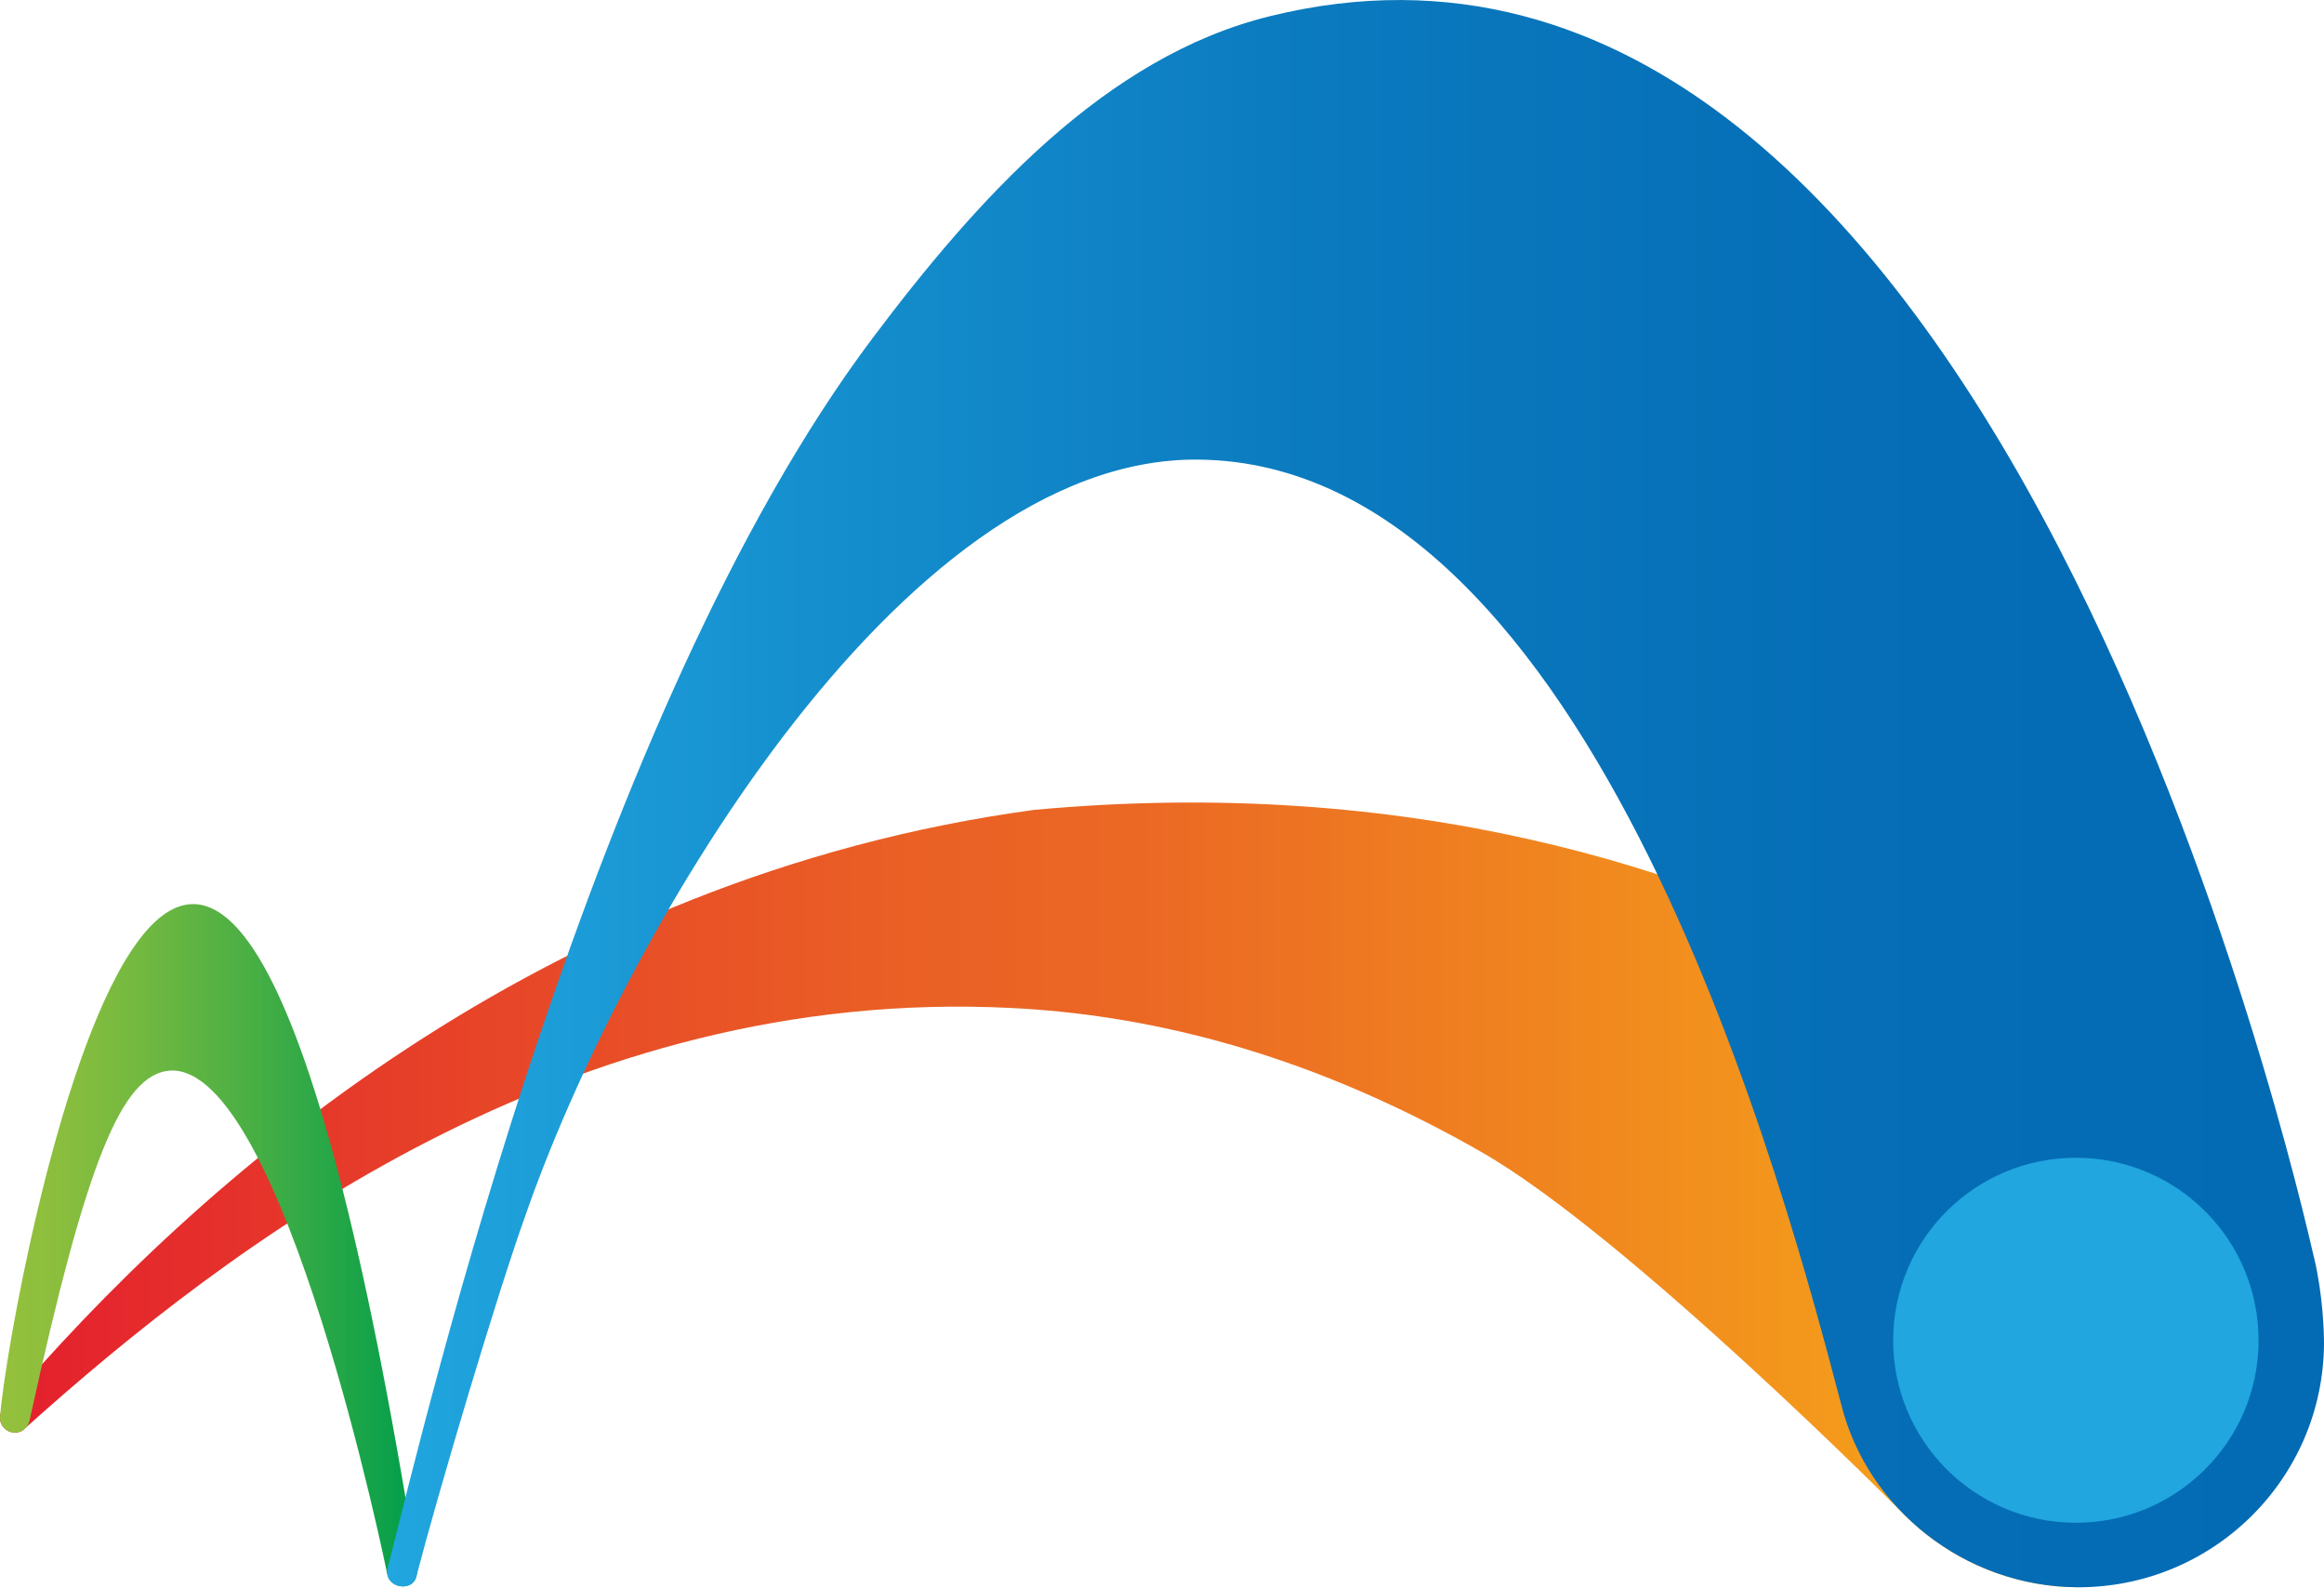
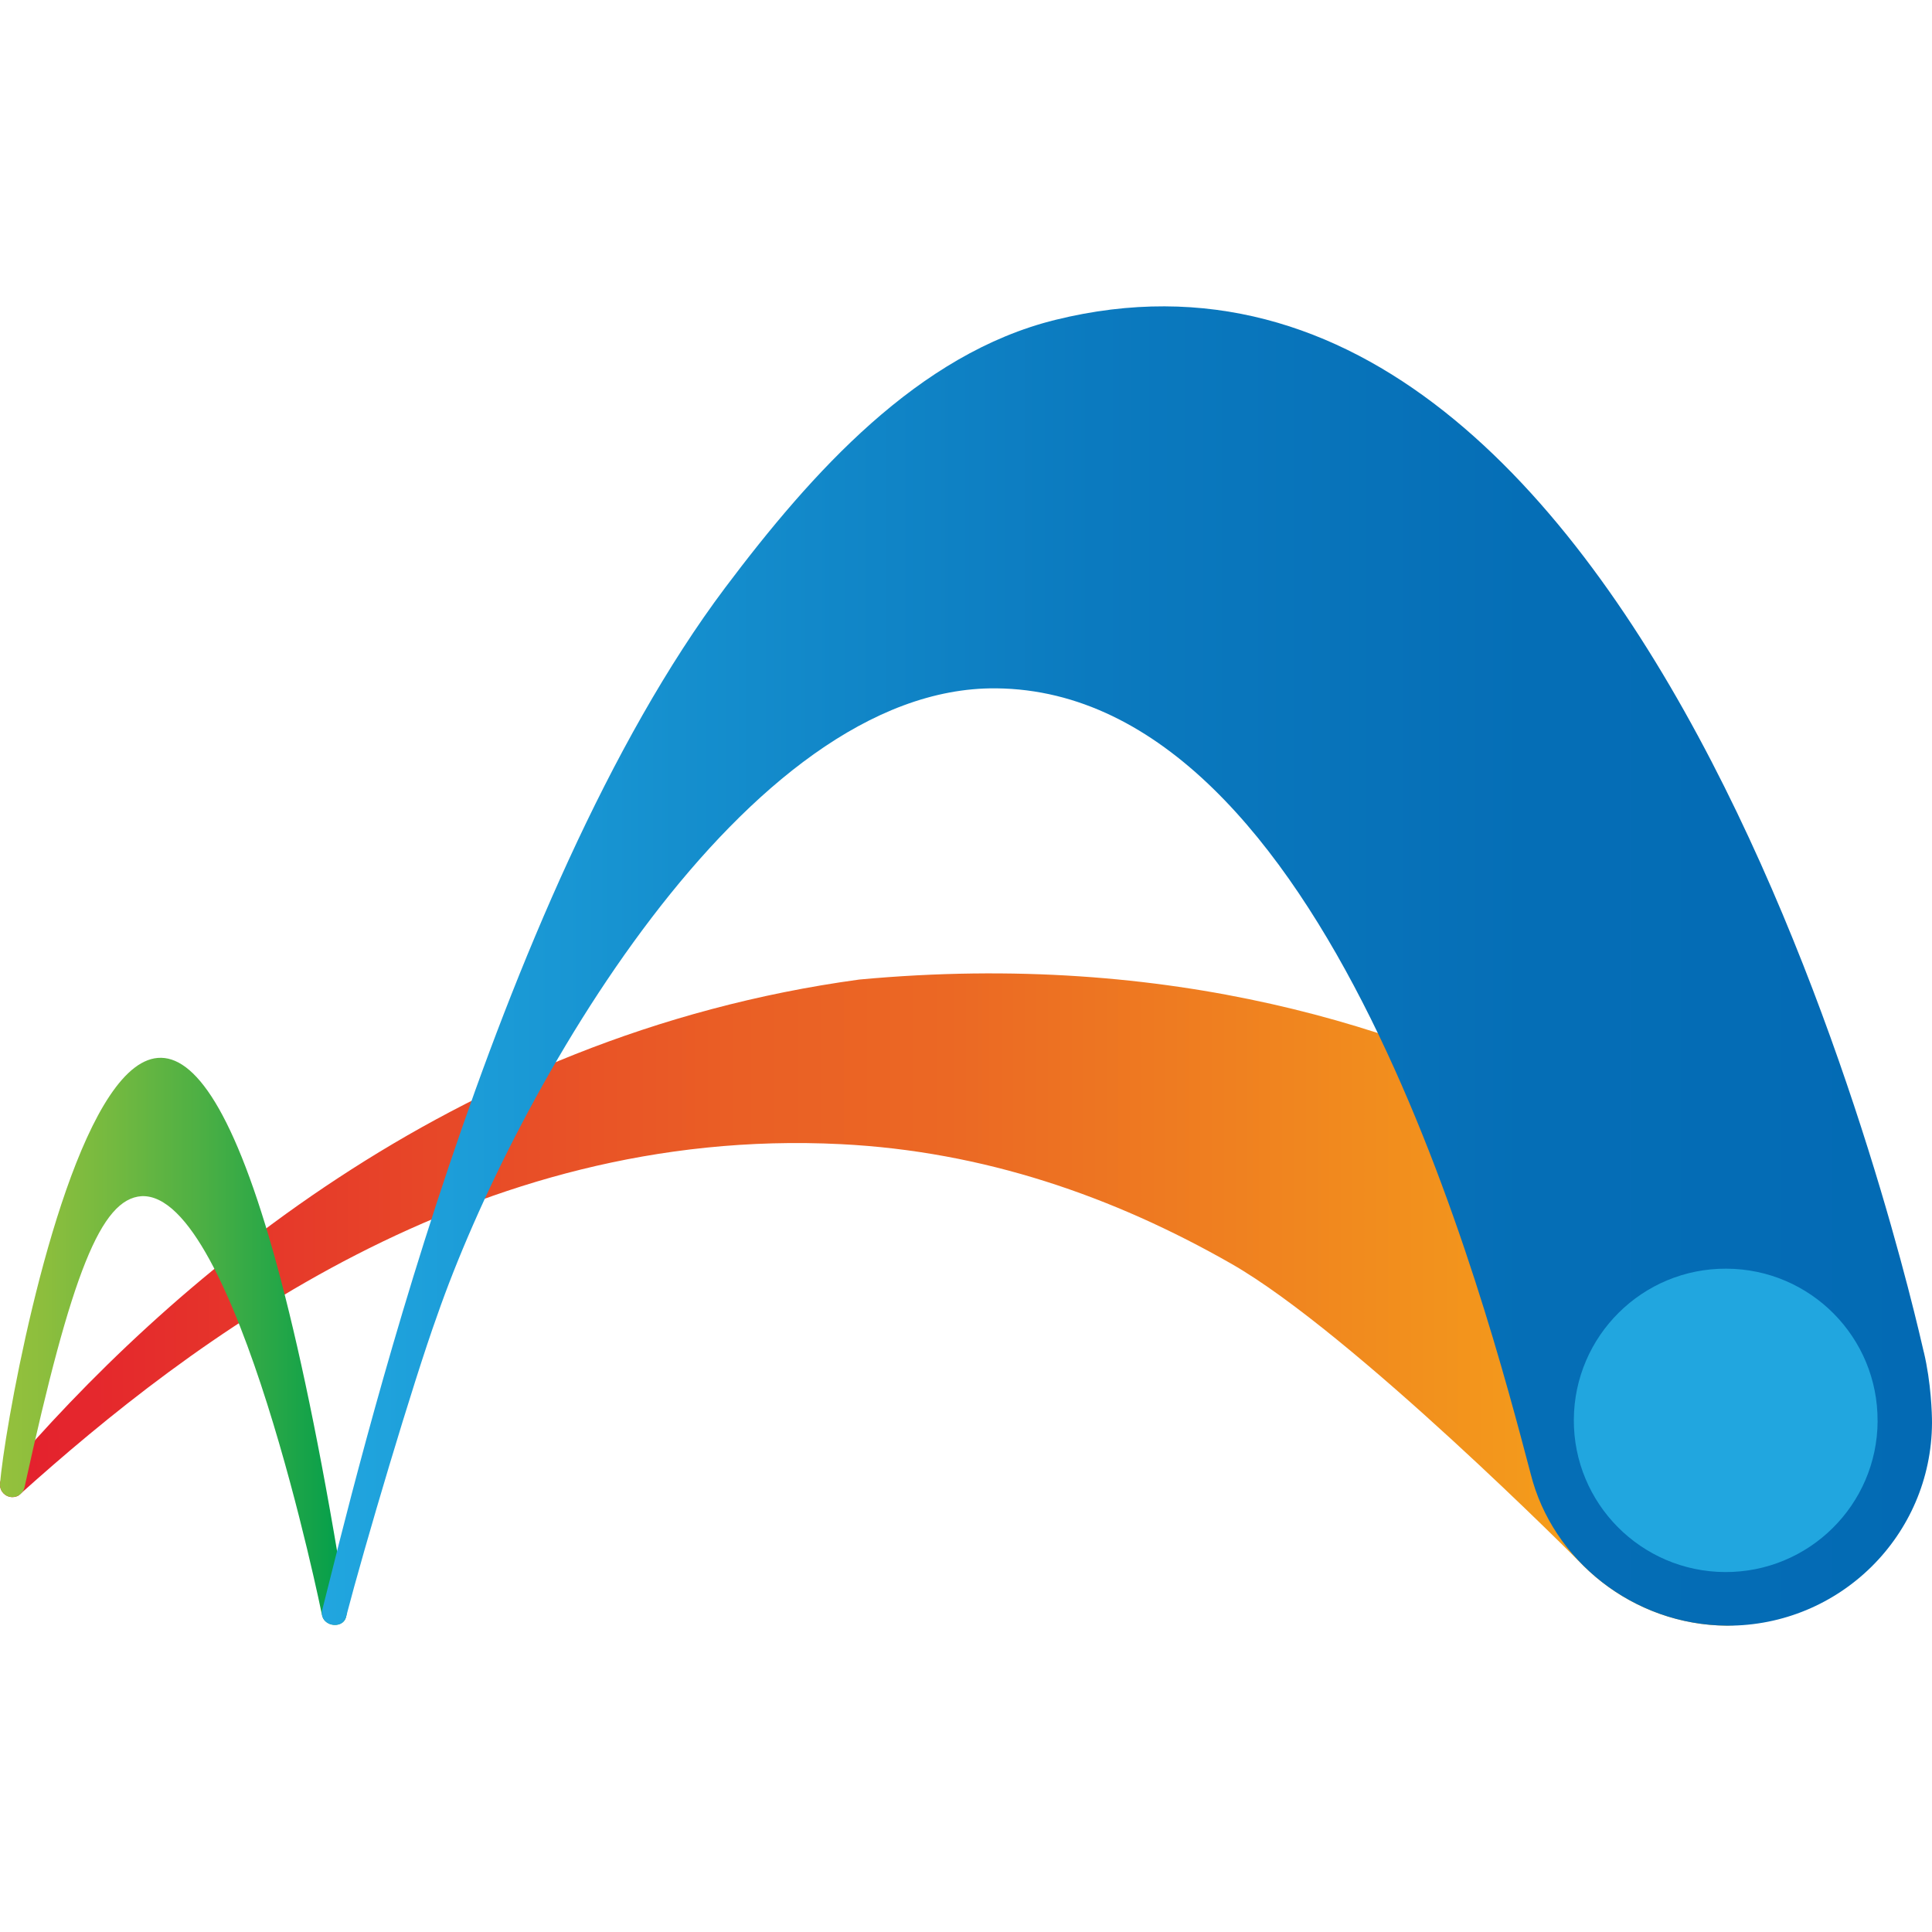
- <svg xmlns="http://www.w3.org/2000/svg" viewBox="67.846 8 44.264 30.227" width="512px" height="349.642px">
+ <svg xmlns="http://www.w3.org/2000/svg" viewBox="67.846 8 44.264 30.227" width="512px" height="512px">
  <defs>
    <linearGradient id="paint0_linear_2224_2743" x1="67.846" y1="30.755" x2="111.308" y2="30.755" gradientUnits="userSpaceOnUse">
      <stop stop-color="#E41F2E" />
      <stop offset="0.22" stop-color="#E74628" />
      <stop offset="0.39" stop-color="#EA5F25" />
      <stop offset="0.5" stop-color="#EB6824" />
      <stop offset="1" stop-color="#F9B916" />
    </linearGradient>
    <linearGradient id="paint1_linear_2224_2743" x1="67.846" y1="31.714" x2="75.79" y2="31.714" gradientUnits="userSpaceOnUse">
      <stop stop-color="#95C13D" />
      <stop offset="0.13" stop-color="#8CBE3D" />
      <stop offset="0.33" stop-color="#73B940" />
      <stop offset="0.59" stop-color="#4BAF44" />
      <stop offset="0.89" stop-color="#15A349" />
      <stop offset="1" stop-color="#009E4C" />
    </linearGradient>
    <linearGradient id="paint2_linear_2224_2743" x1="75.22" y1="23.114" x2="112.109" y2="23.114" gradientUnits="userSpaceOnUse">
      <stop stop-color="#21A6DF" />
      <stop offset="0.22" stop-color="#158FCE" />
      <stop offset="0.48" stop-color="#0B7ABF" />
      <stop offset="0.75" stop-color="#056EB6" />
      <stop offset="1" stop-color="#036AB4" />
    </linearGradient>
  </defs>
  <g id="object-0">
    <path d="M67.932 34.794C67.878 34.845 67.846 34.917 67.846 34.996V34.999C67.846 35.155 67.973 35.282 68.13 35.282C68.183 35.282 68.231 35.269 68.272 35.245L68.296 35.224C72.224 31.694 78.671 26.773 87.108 27.195C90.382 27.358 93.351 28.39 96.058 29.936C98.845 31.529 104.08 36.81 104.08 36.81C104.927 37.675 106.116 38.218 107.412 38.226C107.412 38.226 108.162 38.212 108.805 38.005C108.993 37.945 109.076 37.91 109.076 37.91C109.441 37.757 111.592 36.711 111.275 33.999C111.145 32.897 110.598 31.78 109.564 30.785C109.337 30.567 101.831 22.096 87.532 23.424C78.149 24.703 71.615 30.477 67.932 34.794Z" fill="url(#paint0_linear_2224_2743)" />
    <path d="M68.408 35.056C68.381 35.185 68.266 35.282 68.13 35.282C67.974 35.282 67.846 35.156 67.846 34.999C67.846 34.999 67.846 34.975 67.849 34.963C68.006 32.804 71.747 12.497 75.782 37.814C75.782 37.814 75.787 37.864 75.79 37.898C75.794 37.964 75.775 38.025 75.775 38.025C75.734 38.186 75.573 38.231 75.443 38.201C75.335 38.175 75.247 38.098 75.223 37.982C75.223 37.982 73.252 28.279 71.087 28.387C70.159 28.452 69.485 30.144 68.417 35.015C68.415 35.028 68.409 35.056 68.409 35.056H68.408Z" fill="url(#paint1_linear_2224_2743)" />
    <path d="M111.923 31.963C111.654 30.813 105.849 4.9 92.03 8.309C88.881 9.084 86.447 11.805 84.464 14.441C79.127 21.545 75.978 34.921 75.232 37.854C75.184 38.04 75.297 38.169 75.443 38.202C75.573 38.233 75.732 38.188 75.775 38.026C76.183 36.455 77.316 32.633 77.861 31.125C79.633 26.033 84.925 16.696 90.669 16.752C98.25 16.824 101.886 30.846 102.917 34.755C103.414 36.728 105.266 38.215 107.414 38.227C109.994 38.237 112.098 36.161 112.11 33.581C112.11 33.365 112.089 32.661 111.924 31.963H111.923Z" fill="url(#paint2_linear_2224_2743)" />
    <path d="M110.864 33.54C110.855 35.46 109.29 37.007 107.367 36.999C105.444 36.988 103.895 35.425 103.904 33.508C103.914 31.587 105.479 30.038 107.4 30.048C109.325 30.056 110.874 31.621 110.863 33.54H110.864Z" fill="#21A6DF" />
  </g>
</svg>
